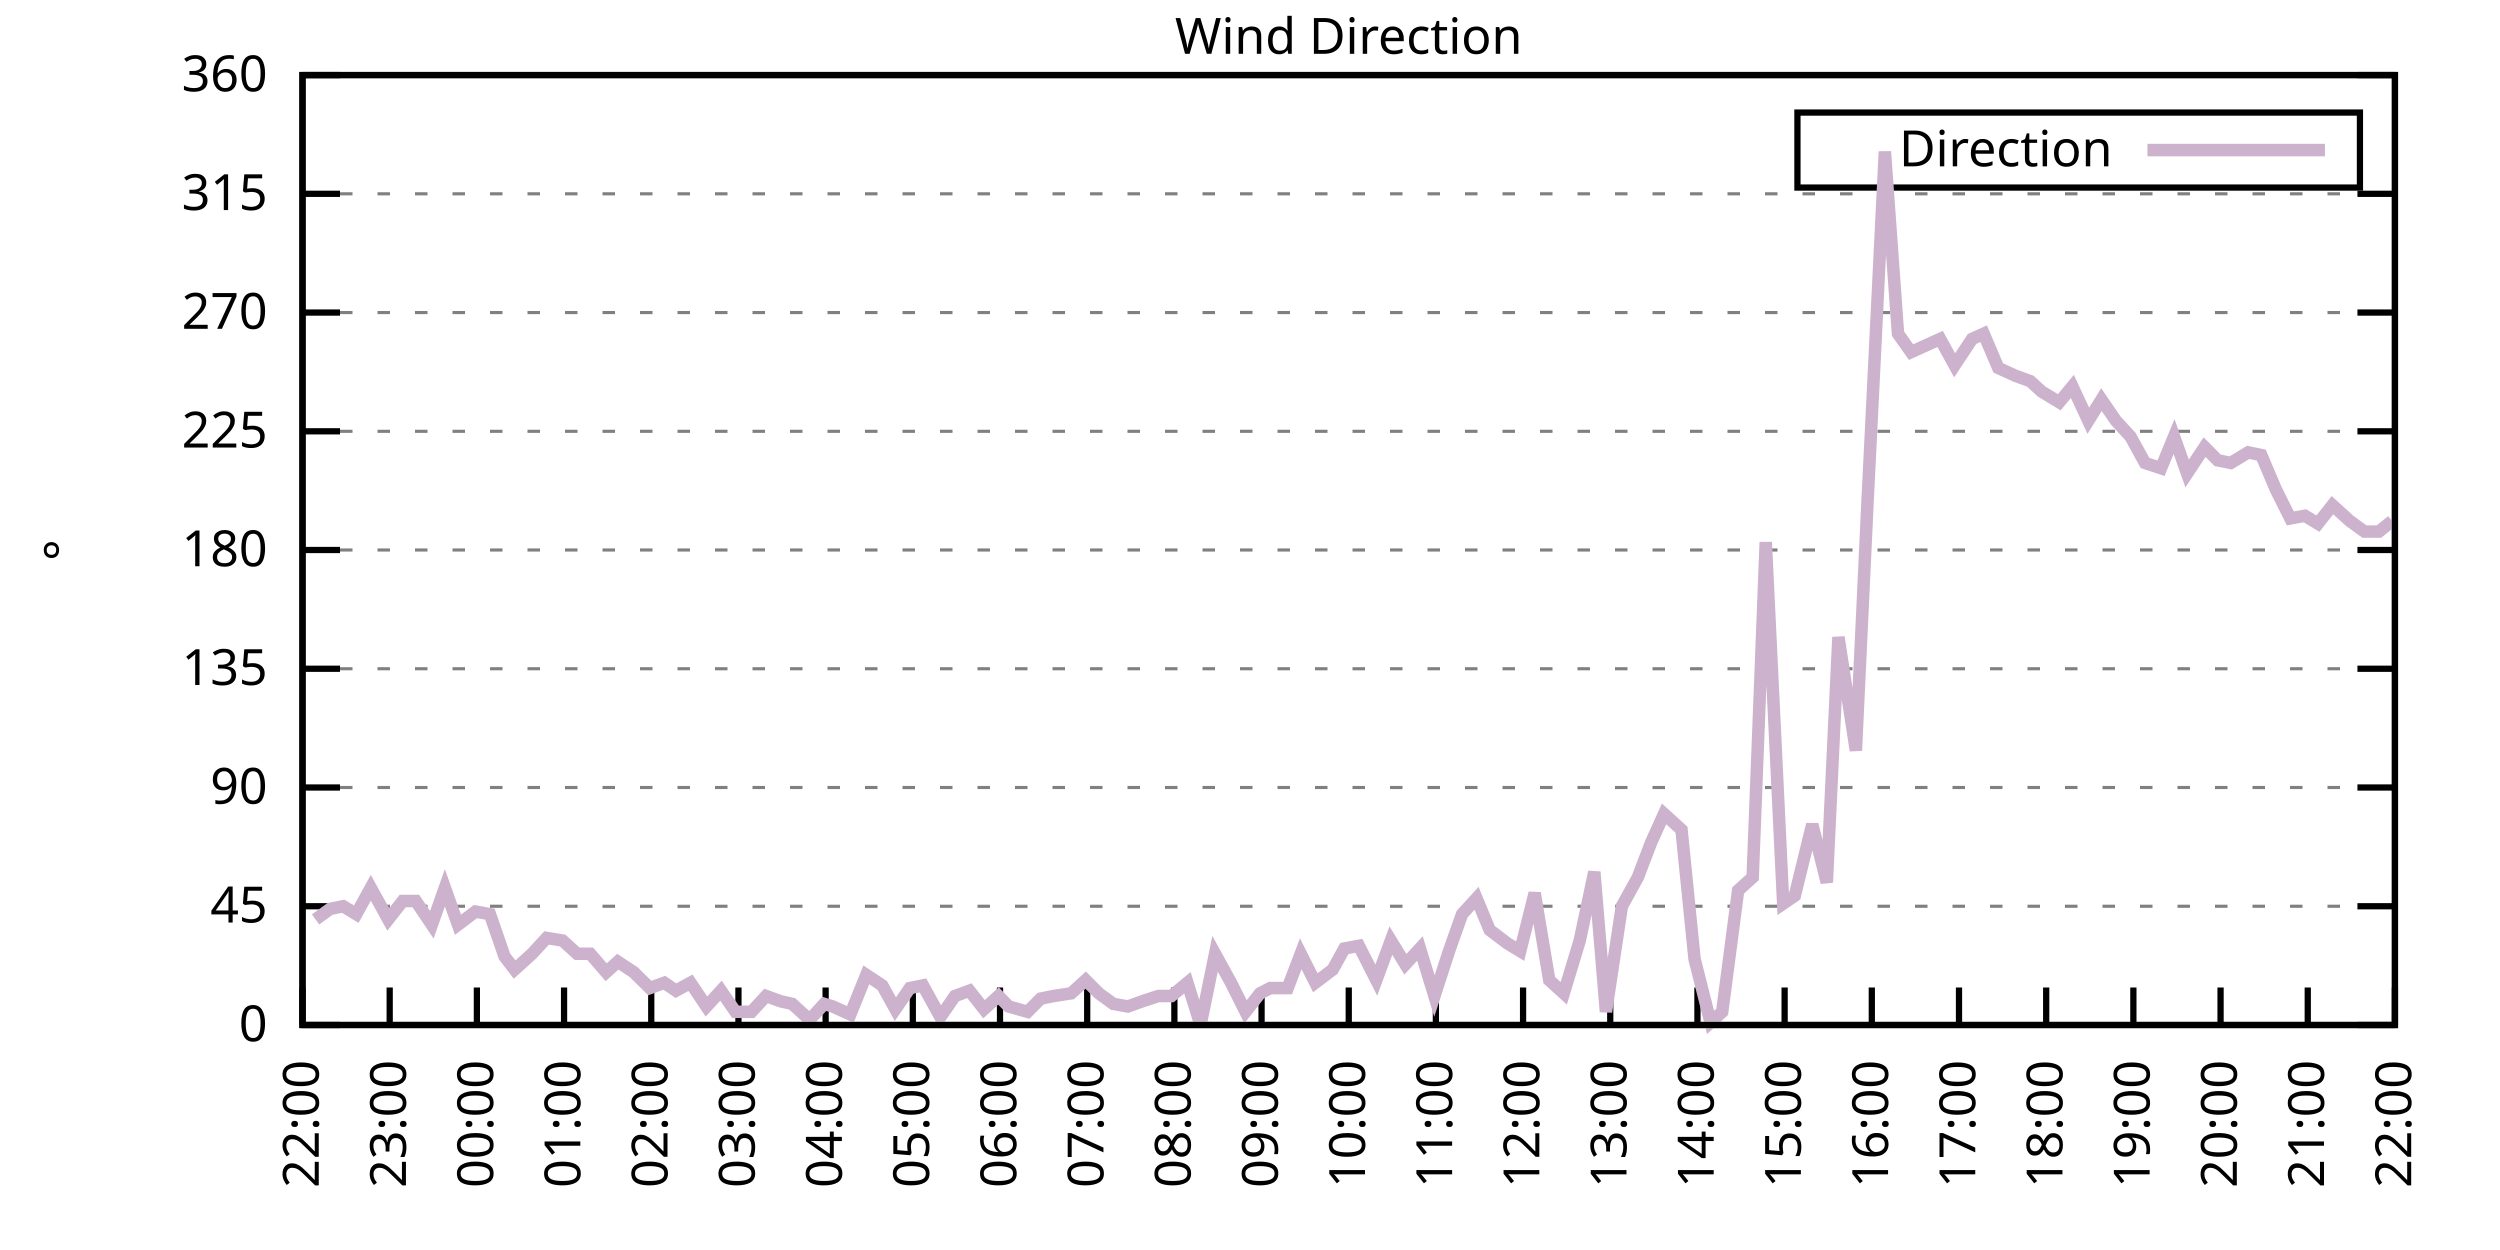
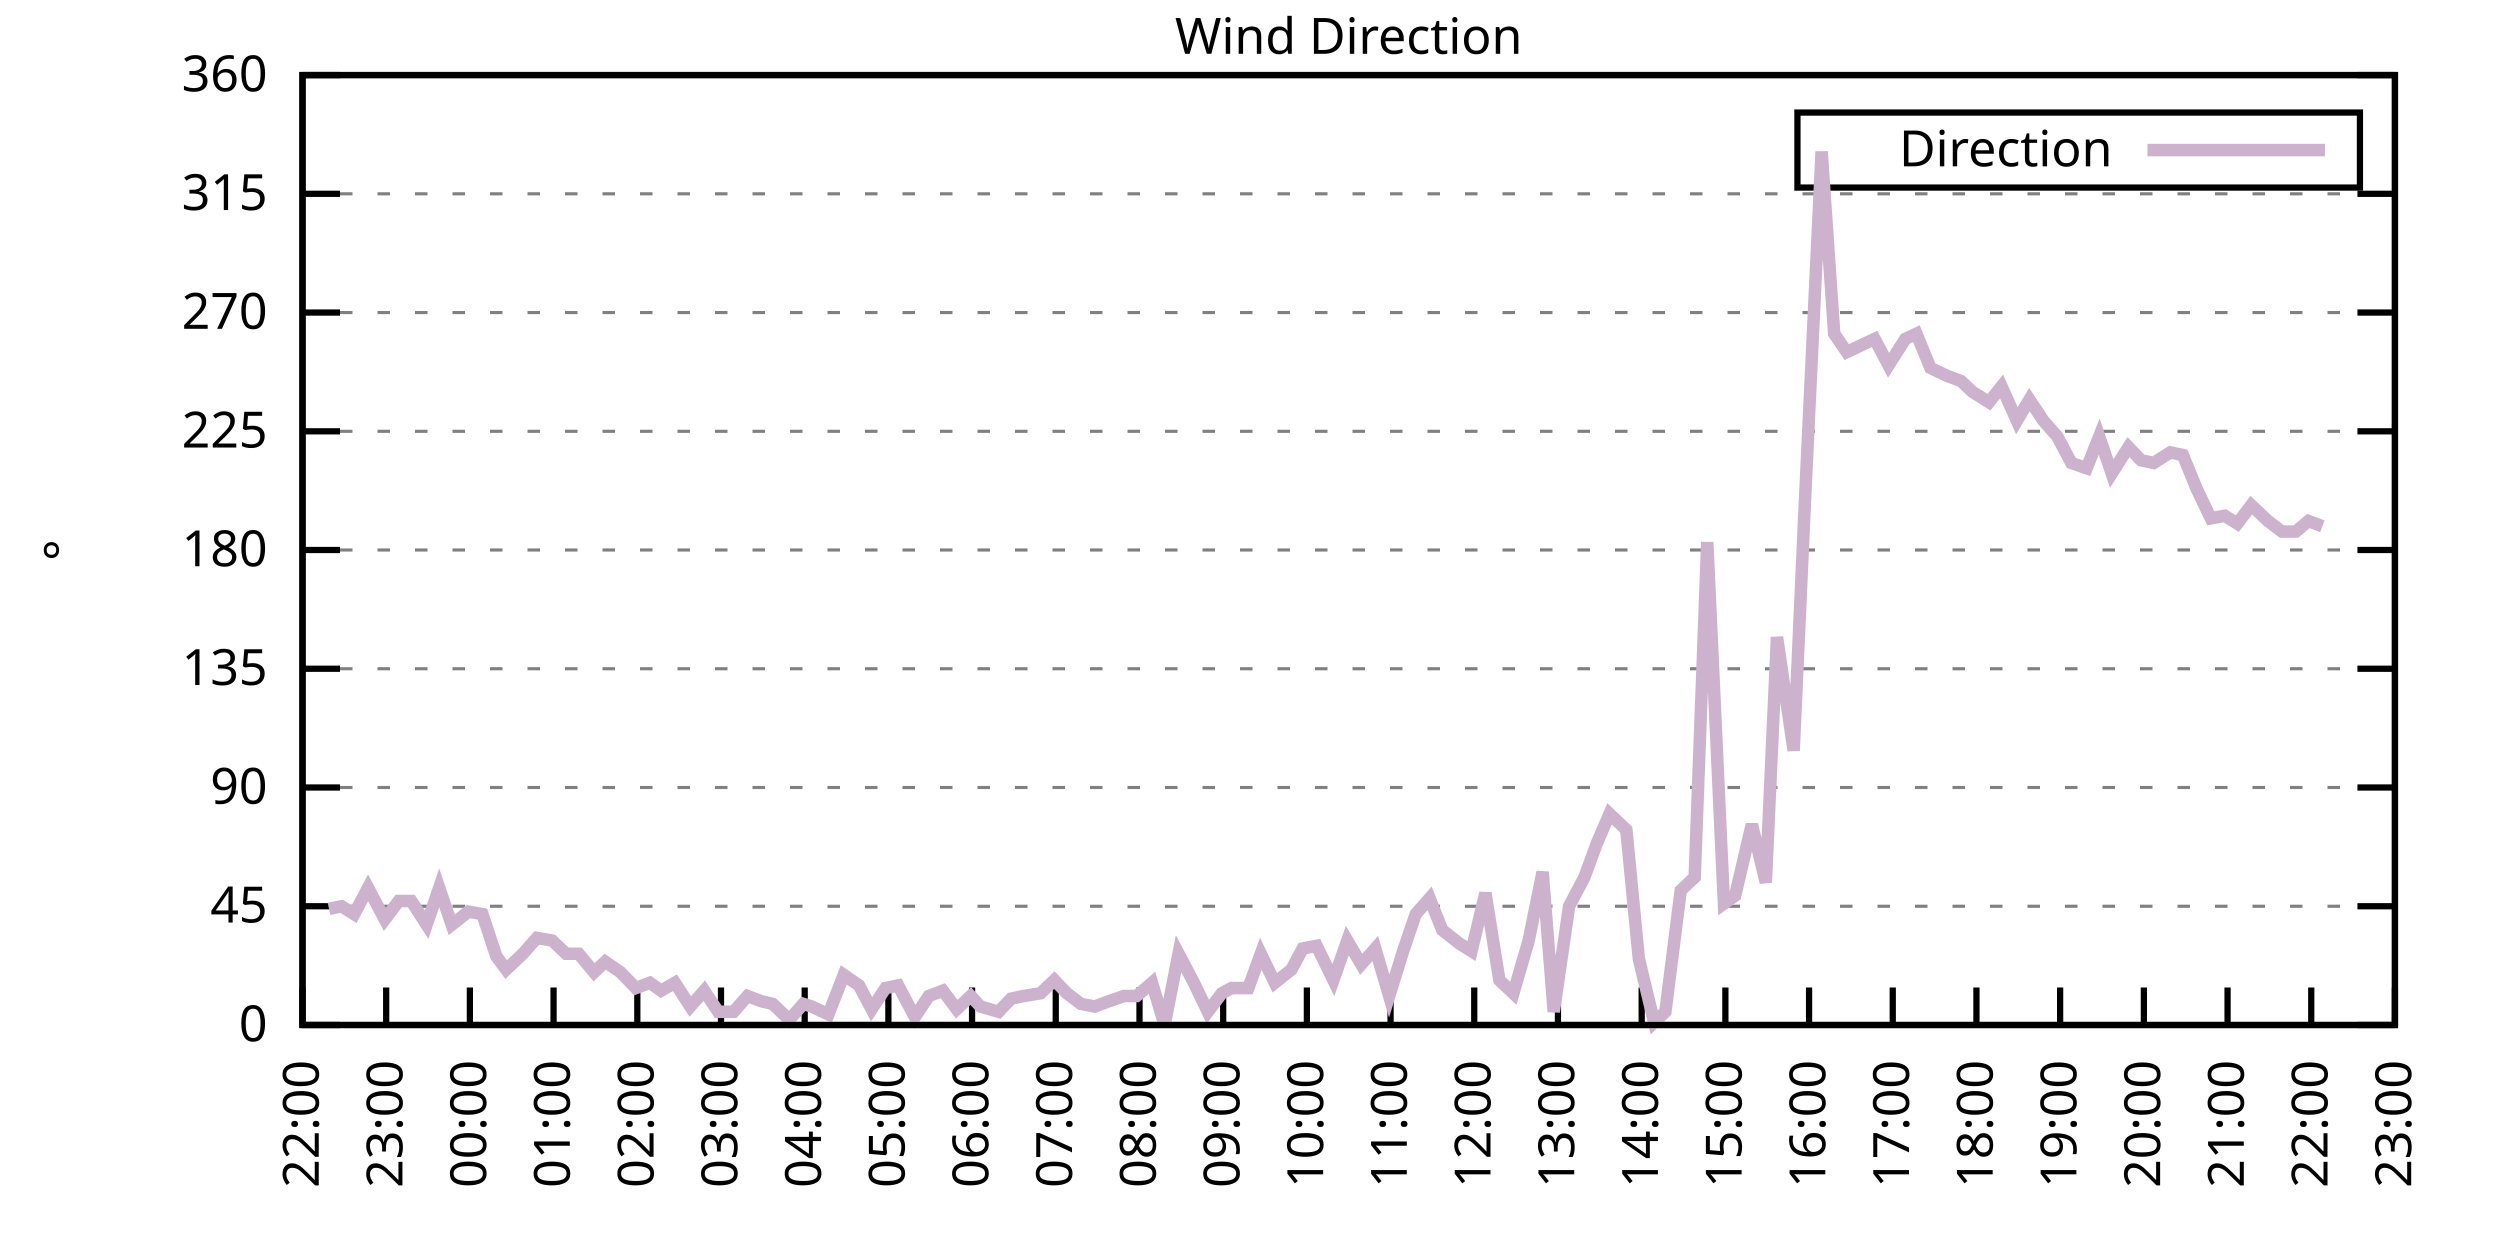
<svg xmlns="http://www.w3.org/2000/svg" xmlns:xlink="http://www.w3.org/1999/xlink" width="400" height="200" viewBox="0 0 400 200">
  <g id="gnuplot_canvas">
    <rect x="0" y="0" width="400" height="200" fill="none" />
    <defs>
      <circle id="gpDot" r="0.5" stroke-width="0.5" stroke="currentColor" />
      <path id="gpPt0" stroke-width="0.333" stroke="currentColor" d="M-1,0 h2 M0,-1 v2" />
      <path id="gpPt1" stroke-width="0.333" stroke="currentColor" d="M-1,-1 L1,1 M1,-1 L-1,1" />
      <path id="gpPt2" stroke-width="0.333" stroke="currentColor" d="M-1,0 L1,0 M0,-1 L0,1 M-1,-1 L1,1 M-1,1 L1,-1" />
      <rect id="gpPt3" stroke-width="0.333" stroke="currentColor" x="-1" y="-1" width="2" height="2" />
      <rect id="gpPt4" stroke-width="0.333" stroke="currentColor" fill="currentColor" x="-1" y="-1" width="2" height="2" />
      <circle id="gpPt5" stroke-width="0.333" stroke="currentColor" cx="0" cy="0" r="1" />
      <use xlink:href="#gpPt5" id="gpPt6" fill="currentColor" stroke="none" />
      <path id="gpPt7" stroke-width="0.333" stroke="currentColor" d="M0,-1.33 L-1.33,0.67 L1.33,0.67 z" />
      <use xlink:href="#gpPt7" id="gpPt8" fill="currentColor" stroke="none" />
      <use xlink:href="#gpPt7" id="gpPt9" stroke="currentColor" transform="rotate(180)" />
      <use xlink:href="#gpPt9" id="gpPt10" fill="currentColor" stroke="none" />
      <use xlink:href="#gpPt3" id="gpPt11" stroke="currentColor" transform="rotate(45)" />
      <use xlink:href="#gpPt11" id="gpPt12" fill="currentColor" stroke="none" />
      <path id="gpPt13" stroke-width="0.333" stroke="currentColor" d="M0,1.330 L1.265,0.411 L0.782,-1.067 L-0.782,-1.076 L-1.265,0.411 z" />
      <use xlink:href="#gpPt13" id="gpPt14" fill="currentColor" stroke="none" />
      <filter id="textbox" filterUnits="objectBoundingBox" x="0" y="0" height="1" width="1">
        <feFlood flood-color="white" flood-opacity="1" result="bgnd" />
        <feComposite in="SourceGraphic" in2="bgnd" operator="atop" />
      </filter>
      <filter id="greybox" filterUnits="objectBoundingBox" x="0" y="0" height="1" width="1">
        <feFlood flood-color="lightgrey" flood-opacity="1" result="grey" />
        <feComposite in="SourceGraphic" in2="grey" operator="atop" />
      </filter>
    </defs>
    <g fill="none" color="white" stroke="currentColor" stroke-width="1.00" stroke-linecap="butt" stroke-linejoin="miter">
</g>
    <g fill="none" color="black" stroke="currentColor" stroke-width="1.00" stroke-linecap="butt" stroke-linejoin="miter">
      <g stroke="none" shape-rendering="crispEdges">
        <polygon fill="rgb(255, 255, 255)" points="48.40,164.00 383.18,164.00 383.18,12.02 48.40,12.02 " />
      </g>
    </g>
    <g fill="none" color="black" stroke="currentColor" stroke-width="1.00" stroke-linecap="butt" stroke-linejoin="miter">
</g>
    <g fill="none" color="black" stroke="black" stroke-width="0.50" stroke-linecap="butt" stroke-linejoin="miter">
</g>
    <g fill="none" color="gray" stroke="currentColor" stroke-width="0.50" stroke-linecap="butt" stroke-linejoin="miter">
      <path stroke="gray" stroke-dasharray="2,4" class="gridline" d="M48.40,164.00 L383.19,164.00  " />
    </g>
    <g fill="none" color="gray" stroke="gray" stroke-width="1.00" stroke-linecap="butt" stroke-linejoin="miter">
</g>
    <g fill="none" color="black" stroke="currentColor" stroke-width="1.00" stroke-linecap="butt" stroke-linejoin="miter">
      <path stroke="black" d="M48.40,164.00 L54.40,164.00 M383.19,164.00 L377.19,164.00  " />
      <g transform="translate(42.80,166.60)" stroke="none" fill="black" font-family="Sans" font-size="8.00" text-anchor="end">
        <text>
          <tspan font-family="Sans"> 0</tspan>
        </text>
      </g>
    </g>
    <g fill="none" color="black" stroke="currentColor" stroke-width="1.00" stroke-linecap="butt" stroke-linejoin="miter">
</g>
    <g fill="none" color="black" stroke="black" stroke-width="0.50" stroke-linecap="butt" stroke-linejoin="miter">
</g>
    <g fill="none" color="gray" stroke="currentColor" stroke-width="0.50" stroke-linecap="butt" stroke-linejoin="miter">
      <path stroke="gray" stroke-dasharray="2,4" class="gridline" d="M48.40,145.00 L383.19,145.00  " />
    </g>
    <g fill="none" color="gray" stroke="gray" stroke-width="1.00" stroke-linecap="butt" stroke-linejoin="miter">
</g>
    <g fill="none" color="black" stroke="currentColor" stroke-width="1.00" stroke-linecap="butt" stroke-linejoin="miter">
      <path stroke="black" d="M48.40,145.00 L54.40,145.00 M383.19,145.00 L377.19,145.00  " />
      <g transform="translate(42.80,147.60)" stroke="none" fill="black" font-family="Sans" font-size="8.00" text-anchor="end">
        <text>
          <tspan font-family="Sans"> 45</tspan>
        </text>
      </g>
    </g>
    <g fill="none" color="black" stroke="currentColor" stroke-width="1.00" stroke-linecap="butt" stroke-linejoin="miter">
</g>
    <g fill="none" color="black" stroke="black" stroke-width="0.50" stroke-linecap="butt" stroke-linejoin="miter">
</g>
    <g fill="none" color="gray" stroke="currentColor" stroke-width="0.50" stroke-linecap="butt" stroke-linejoin="miter">
      <path stroke="gray" stroke-dasharray="2,4" class="gridline" d="M48.40,126.00 L383.19,126.00  " />
    </g>
    <g fill="none" color="gray" stroke="gray" stroke-width="1.00" stroke-linecap="butt" stroke-linejoin="miter">
</g>
    <g fill="none" color="black" stroke="currentColor" stroke-width="1.00" stroke-linecap="butt" stroke-linejoin="miter">
      <path stroke="black" d="M48.40,126.00 L54.40,126.00 M383.19,126.00 L377.19,126.00  " />
      <g transform="translate(42.80,128.60)" stroke="none" fill="black" font-family="Sans" font-size="8.00" text-anchor="end">
        <text>
          <tspan font-family="Sans"> 90</tspan>
        </text>
      </g>
    </g>
    <g fill="none" color="black" stroke="currentColor" stroke-width="1.00" stroke-linecap="butt" stroke-linejoin="miter">
</g>
    <g fill="none" color="black" stroke="black" stroke-width="0.50" stroke-linecap="butt" stroke-linejoin="miter">
</g>
    <g fill="none" color="gray" stroke="currentColor" stroke-width="0.50" stroke-linecap="butt" stroke-linejoin="miter">
      <path stroke="gray" stroke-dasharray="2,4" class="gridline" d="M48.40,107.00 L383.19,107.00  " />
    </g>
    <g fill="none" color="gray" stroke="gray" stroke-width="1.00" stroke-linecap="butt" stroke-linejoin="miter">
</g>
    <g fill="none" color="black" stroke="currentColor" stroke-width="1.00" stroke-linecap="butt" stroke-linejoin="miter">
      <path stroke="black" d="M48.40,107.00 L54.40,107.00 M383.19,107.00 L377.19,107.00  " />
      <g transform="translate(42.80,109.60)" stroke="none" fill="black" font-family="Sans" font-size="8.00" text-anchor="end">
        <text>
          <tspan font-family="Sans"> 135</tspan>
        </text>
      </g>
    </g>
    <g fill="none" color="black" stroke="currentColor" stroke-width="1.00" stroke-linecap="butt" stroke-linejoin="miter">
</g>
    <g fill="none" color="black" stroke="black" stroke-width="0.50" stroke-linecap="butt" stroke-linejoin="miter">
</g>
    <g fill="none" color="gray" stroke="currentColor" stroke-width="0.50" stroke-linecap="butt" stroke-linejoin="miter">
      <path stroke="gray" stroke-dasharray="2,4" class="gridline" d="M48.40,88.00 L383.19,88.00  " />
    </g>
    <g fill="none" color="gray" stroke="gray" stroke-width="1.00" stroke-linecap="butt" stroke-linejoin="miter">
</g>
    <g fill="none" color="black" stroke="currentColor" stroke-width="1.00" stroke-linecap="butt" stroke-linejoin="miter">
      <path stroke="black" d="M48.40,88.00 L54.40,88.00 M383.19,88.00 L377.19,88.00  " />
      <g transform="translate(42.80,90.60)" stroke="none" fill="black" font-family="Sans" font-size="8.00" text-anchor="end">
        <text>
          <tspan font-family="Sans"> 180</tspan>
        </text>
      </g>
    </g>
    <g fill="none" color="black" stroke="currentColor" stroke-width="1.00" stroke-linecap="butt" stroke-linejoin="miter">
</g>
    <g fill="none" color="black" stroke="black" stroke-width="0.50" stroke-linecap="butt" stroke-linejoin="miter">
</g>
    <g fill="none" color="gray" stroke="currentColor" stroke-width="0.50" stroke-linecap="butt" stroke-linejoin="miter">
      <path stroke="gray" stroke-dasharray="2,4" class="gridline" d="M48.40,69.01 L383.19,69.01  " />
    </g>
    <g fill="none" color="gray" stroke="gray" stroke-width="1.00" stroke-linecap="butt" stroke-linejoin="miter">
</g>
    <g fill="none" color="black" stroke="currentColor" stroke-width="1.00" stroke-linecap="butt" stroke-linejoin="miter">
      <path stroke="black" d="M48.40,69.01 L54.40,69.01 M383.19,69.01 L377.19,69.01  " />
      <g transform="translate(42.80,71.61)" stroke="none" fill="black" font-family="Sans" font-size="8.00" text-anchor="end">
        <text>
          <tspan font-family="Sans"> 225</tspan>
        </text>
      </g>
    </g>
    <g fill="none" color="black" stroke="currentColor" stroke-width="1.00" stroke-linecap="butt" stroke-linejoin="miter">
</g>
    <g fill="none" color="black" stroke="black" stroke-width="0.50" stroke-linecap="butt" stroke-linejoin="miter">
</g>
    <g fill="none" color="gray" stroke="currentColor" stroke-width="0.50" stroke-linecap="butt" stroke-linejoin="miter">
      <path stroke="gray" stroke-dasharray="2,4" class="gridline" d="M48.40,50.01 L383.19,50.01  " />
    </g>
    <g fill="none" color="gray" stroke="gray" stroke-width="1.00" stroke-linecap="butt" stroke-linejoin="miter">
</g>
    <g fill="none" color="black" stroke="currentColor" stroke-width="1.00" stroke-linecap="butt" stroke-linejoin="miter">
      <path stroke="black" d="M48.40,50.01 L54.40,50.01 M383.19,50.01 L377.19,50.01  " />
      <g transform="translate(42.80,52.61)" stroke="none" fill="black" font-family="Sans" font-size="8.00" text-anchor="end">
        <text>
          <tspan font-family="Sans"> 270</tspan>
        </text>
      </g>
    </g>
    <g fill="none" color="black" stroke="currentColor" stroke-width="1.00" stroke-linecap="butt" stroke-linejoin="miter">
</g>
    <g fill="none" color="black" stroke="black" stroke-width="0.50" stroke-linecap="butt" stroke-linejoin="miter">
</g>
    <g fill="none" color="gray" stroke="currentColor" stroke-width="0.50" stroke-linecap="butt" stroke-linejoin="miter">
      <path stroke="gray" stroke-dasharray="2,4" class="gridline" d="M48.40,31.01 L383.19,31.01  " />
    </g>
    <g fill="none" color="gray" stroke="gray" stroke-width="1.00" stroke-linecap="butt" stroke-linejoin="miter">
</g>
    <g fill="none" color="black" stroke="currentColor" stroke-width="1.00" stroke-linecap="butt" stroke-linejoin="miter">
      <path stroke="black" d="M48.40,31.01 L54.40,31.01 M383.19,31.01 L377.19,31.01  " />
      <g transform="translate(42.80,33.61)" stroke="none" fill="black" font-family="Sans" font-size="8.00" text-anchor="end">
        <text>
          <tspan font-family="Sans"> 315</tspan>
        </text>
      </g>
    </g>
    <g fill="none" color="black" stroke="currentColor" stroke-width="1.00" stroke-linecap="butt" stroke-linejoin="miter">
</g>
    <g fill="none" color="black" stroke="black" stroke-width="0.50" stroke-linecap="butt" stroke-linejoin="miter">
</g>
    <g fill="none" color="gray" stroke="currentColor" stroke-width="0.50" stroke-linecap="butt" stroke-linejoin="miter">
      <path stroke="gray" stroke-dasharray="2,4" class="gridline" d="M48.40,12.01 L383.19,12.01  " />
    </g>
    <g fill="none" color="gray" stroke="gray" stroke-width="1.00" stroke-linecap="butt" stroke-linejoin="miter">
</g>
    <g fill="none" color="black" stroke="currentColor" stroke-width="1.00" stroke-linecap="butt" stroke-linejoin="miter">
      <path stroke="black" d="M48.40,12.01 L54.40,12.01 M383.19,12.01 L377.19,12.01  " />
      <g transform="translate(42.80,14.61)" stroke="none" fill="black" font-family="Sans" font-size="8.00" text-anchor="end">
        <text>
          <tspan font-family="Sans"> 360</tspan>
        </text>
      </g>
    </g>
    <g fill="none" color="black" stroke="currentColor" stroke-width="1.00" stroke-linecap="butt" stroke-linejoin="miter">
      <path stroke="black" d="M48.40,164.00 L48.40,158.00  " />
      <g transform="translate(51.00,169.60) rotate(270.00)" stroke="none" fill="black" font-family="Sans" font-size="8.00" text-anchor="end">
        <text>
          <tspan font-family="Sans">22:00</tspan>
        </text>
      </g>
    </g>
    <g fill="none" color="black" stroke="currentColor" stroke-width="1.00" stroke-linecap="butt" stroke-linejoin="miter">
-       <path stroke="black" d="M62.35,164.00 L62.35,158.00  " />
-       <g transform="translate(64.95,169.60) rotate(270.00)" stroke="none" fill="black" font-family="Sans" font-size="8.00" text-anchor="end">
+       <path stroke="black" d="M61.79,164.00 L61.79,158.00  " />
+       <g transform="translate(64.39,169.60) rotate(270.00)" stroke="none" fill="black" font-family="Sans" font-size="8.00" text-anchor="end">
        <text>
          <tspan font-family="Sans">23:00</tspan>
        </text>
      </g>
    </g>
    <g fill="none" color="black" stroke="currentColor" stroke-width="1.00" stroke-linecap="butt" stroke-linejoin="miter">
-       <path stroke="black" d="M76.30,164.00 L76.30,158.00  " />
-       <g transform="translate(78.90,169.60) rotate(270.00)" stroke="none" fill="black" font-family="Sans" font-size="8.00" text-anchor="end">
+       <path stroke="black" d="M75.18,164.00 L75.18,158.00  " />
+       <g transform="translate(77.78,169.60) rotate(270.00)" stroke="none" fill="black" font-family="Sans" font-size="8.00" text-anchor="end">
        <text>
          <tspan font-family="Sans">00:00</tspan>
        </text>
      </g>
    </g>
    <g fill="none" color="black" stroke="currentColor" stroke-width="1.00" stroke-linecap="butt" stroke-linejoin="miter">
-       <path stroke="black" d="M90.25,164.00 L90.25,158.00  " />
-       <g transform="translate(92.85,169.60) rotate(270.00)" stroke="none" fill="black" font-family="Sans" font-size="8.00" text-anchor="end">
+       <path stroke="black" d="M88.57,164.00 L88.57,158.00  " />
+       <g transform="translate(91.17,169.60) rotate(270.00)" stroke="none" fill="black" font-family="Sans" font-size="8.00" text-anchor="end">
        <text>
          <tspan font-family="Sans">01:00</tspan>
        </text>
      </g>
    </g>
    <g fill="none" color="black" stroke="currentColor" stroke-width="1.00" stroke-linecap="butt" stroke-linejoin="miter">
-       <path stroke="black" d="M104.20,164.00 L104.20,158.00  " />
-       <g transform="translate(106.80,169.60) rotate(270.00)" stroke="none" fill="black" font-family="Sans" font-size="8.00" text-anchor="end">
+       <path stroke="black" d="M101.97,164.00 L101.97,158.00  " />
+       <g transform="translate(104.57,169.60) rotate(270.00)" stroke="none" fill="black" font-family="Sans" font-size="8.00" text-anchor="end">
        <text>
          <tspan font-family="Sans">02:00</tspan>
        </text>
      </g>
    </g>
    <g fill="none" color="black" stroke="currentColor" stroke-width="1.00" stroke-linecap="butt" stroke-linejoin="miter">
-       <path stroke="black" d="M118.15,164.00 L118.15,158.00  " />
-       <g transform="translate(120.75,169.60) rotate(270.00)" stroke="none" fill="black" font-family="Sans" font-size="8.00" text-anchor="end">
+       <path stroke="black" d="M115.36,164.00 L115.36,158.00  " />
+       <g transform="translate(117.96,169.60) rotate(270.00)" stroke="none" fill="black" font-family="Sans" font-size="8.00" text-anchor="end">
        <text>
          <tspan font-family="Sans">03:00</tspan>
        </text>
      </g>
    </g>
    <g fill="none" color="black" stroke="currentColor" stroke-width="1.00" stroke-linecap="butt" stroke-linejoin="miter">
-       <path stroke="black" d="M132.10,164.00 L132.10,158.00  " />
-       <g transform="translate(134.70,169.60) rotate(270.00)" stroke="none" fill="black" font-family="Sans" font-size="8.00" text-anchor="end">
+       <path stroke="black" d="M128.75,164.00 L128.75,158.00  " />
+       <g transform="translate(131.35,169.60) rotate(270.00)" stroke="none" fill="black" font-family="Sans" font-size="8.00" text-anchor="end">
        <text>
          <tspan font-family="Sans">04:00</tspan>
        </text>
      </g>
    </g>
    <g fill="none" color="black" stroke="currentColor" stroke-width="1.00" stroke-linecap="butt" stroke-linejoin="miter">
-       <path stroke="black" d="M146.05,164.00 L146.05,158.00  " />
-       <g transform="translate(148.65,169.60) rotate(270.00)" stroke="none" fill="black" font-family="Sans" font-size="8.00" text-anchor="end">
+       <path stroke="black" d="M142.14,164.00 L142.14,158.00  " />
+       <g transform="translate(144.74,169.60) rotate(270.00)" stroke="none" fill="black" font-family="Sans" font-size="8.00" text-anchor="end">
        <text>
          <tspan font-family="Sans">05:00</tspan>
        </text>
      </g>
    </g>
    <g fill="none" color="black" stroke="currentColor" stroke-width="1.00" stroke-linecap="butt" stroke-linejoin="miter">
-       <path stroke="black" d="M160.00,164.00 L160.00,158.00  " />
-       <g transform="translate(162.60,169.60) rotate(270.00)" stroke="none" fill="black" font-family="Sans" font-size="8.00" text-anchor="end">
+       <path stroke="black" d="M155.53,164.00 L155.53,158.00  " />
+       <g transform="translate(158.13,169.60) rotate(270.00)" stroke="none" fill="black" font-family="Sans" font-size="8.00" text-anchor="end">
        <text>
          <tspan font-family="Sans">06:00</tspan>
        </text>
      </g>
    </g>
    <g fill="none" color="black" stroke="currentColor" stroke-width="1.00" stroke-linecap="butt" stroke-linejoin="miter">
-       <path stroke="black" d="M173.95,164.00 L173.95,158.00  " />
-       <g transform="translate(176.55,169.60) rotate(270.00)" stroke="none" fill="black" font-family="Sans" font-size="8.00" text-anchor="end">
+       <path stroke="black" d="M168.92,164.00 L168.92,158.00  " />
+       <g transform="translate(171.52,169.60) rotate(270.00)" stroke="none" fill="black" font-family="Sans" font-size="8.00" text-anchor="end">
        <text>
          <tspan font-family="Sans">07:00</tspan>
        </text>
      </g>
    </g>
    <g fill="none" color="black" stroke="currentColor" stroke-width="1.00" stroke-linecap="butt" stroke-linejoin="miter">
-       <path stroke="black" d="M187.90,164.00 L187.90,158.00  " />
-       <g transform="translate(190.50,169.60) rotate(270.00)" stroke="none" fill="black" font-family="Sans" font-size="8.00" text-anchor="end">
+       <path stroke="black" d="M182.32,164.00 L182.32,158.00  " />
+       <g transform="translate(184.92,169.60) rotate(270.00)" stroke="none" fill="black" font-family="Sans" font-size="8.00" text-anchor="end">
        <text>
          <tspan font-family="Sans">08:00</tspan>
        </text>
      </g>
    </g>
    <g fill="none" color="black" stroke="currentColor" stroke-width="1.00" stroke-linecap="butt" stroke-linejoin="miter">
-       <path stroke="black" d="M201.85,164.00 L201.85,158.00  " />
-       <g transform="translate(204.45,169.60) rotate(270.00)" stroke="none" fill="black" font-family="Sans" font-size="8.00" text-anchor="end">
+       <path stroke="black" d="M195.71,164.00 L195.71,158.00  " />
+       <g transform="translate(198.31,169.60) rotate(270.00)" stroke="none" fill="black" font-family="Sans" font-size="8.00" text-anchor="end">
        <text>
          <tspan font-family="Sans">09:00</tspan>
        </text>
      </g>
    </g>
    <g fill="none" color="black" stroke="currentColor" stroke-width="1.00" stroke-linecap="butt" stroke-linejoin="miter">
-       <path stroke="black" d="M215.80,164.00 L215.80,158.00  " />
-       <g transform="translate(218.40,169.60) rotate(270.00)" stroke="none" fill="black" font-family="Sans" font-size="8.00" text-anchor="end">
+       <path stroke="black" d="M209.10,164.00 L209.10,158.00  " />
+       <g transform="translate(211.70,169.60) rotate(270.00)" stroke="none" fill="black" font-family="Sans" font-size="8.00" text-anchor="end">
        <text>
          <tspan font-family="Sans">10:00</tspan>
        </text>
      </g>
    </g>
    <g fill="none" color="black" stroke="currentColor" stroke-width="1.00" stroke-linecap="butt" stroke-linejoin="miter">
-       <path stroke="black" d="M229.74,164.00 L229.74,158.00  " />
-       <g transform="translate(232.34,169.60) rotate(270.00)" stroke="none" fill="black" font-family="Sans" font-size="8.00" text-anchor="end">
+       <path stroke="black" d="M222.49,164.00 L222.49,158.00  " />
+       <g transform="translate(225.09,169.60) rotate(270.00)" stroke="none" fill="black" font-family="Sans" font-size="8.00" text-anchor="end">
        <text>
          <tspan font-family="Sans">11:00</tspan>
        </text>
      </g>
    </g>
    <g fill="none" color="black" stroke="currentColor" stroke-width="1.00" stroke-linecap="butt" stroke-linejoin="miter">
-       <path stroke="black" d="M243.69,164.00 L243.69,158.00  " />
-       <g transform="translate(246.29,169.60) rotate(270.00)" stroke="none" fill="black" font-family="Sans" font-size="8.00" text-anchor="end">
+       <path stroke="black" d="M235.88,164.00 L235.88,158.00  " />
+       <g transform="translate(238.48,169.60) rotate(270.00)" stroke="none" fill="black" font-family="Sans" font-size="8.00" text-anchor="end">
        <text>
          <tspan font-family="Sans">12:00</tspan>
        </text>
      </g>
    </g>
    <g fill="none" color="black" stroke="currentColor" stroke-width="1.00" stroke-linecap="butt" stroke-linejoin="miter">
-       <path stroke="black" d="M257.64,164.00 L257.64,158.00  " />
-       <g transform="translate(260.24,169.60) rotate(270.00)" stroke="none" fill="black" font-family="Sans" font-size="8.00" text-anchor="end">
+       <path stroke="black" d="M249.27,164.00 L249.27,158.00  " />
+       <g transform="translate(251.87,169.60) rotate(270.00)" stroke="none" fill="black" font-family="Sans" font-size="8.00" text-anchor="end">
        <text>
          <tspan font-family="Sans">13:00</tspan>
        </text>
      </g>
    </g>
    <g fill="none" color="black" stroke="currentColor" stroke-width="1.00" stroke-linecap="butt" stroke-linejoin="miter">
-       <path stroke="black" d="M271.59,164.00 L271.59,158.00  " />
-       <g transform="translate(274.19,169.60) rotate(270.00)" stroke="none" fill="black" font-family="Sans" font-size="8.00" text-anchor="end">
+       <path stroke="black" d="M262.67,164.00 L262.67,158.00  " />
+       <g transform="translate(265.27,169.60) rotate(270.00)" stroke="none" fill="black" font-family="Sans" font-size="8.00" text-anchor="end">
        <text>
          <tspan font-family="Sans">14:00</tspan>
        </text>
      </g>
    </g>
    <g fill="none" color="black" stroke="currentColor" stroke-width="1.00" stroke-linecap="butt" stroke-linejoin="miter">
-       <path stroke="black" d="M285.54,164.00 L285.54,158.00  " />
-       <g transform="translate(288.14,169.60) rotate(270.00)" stroke="none" fill="black" font-family="Sans" font-size="8.00" text-anchor="end">
+       <path stroke="black" d="M276.06,164.00 L276.06,158.00  " />
+       <g transform="translate(278.66,169.60) rotate(270.00)" stroke="none" fill="black" font-family="Sans" font-size="8.00" text-anchor="end">
        <text>
          <tspan font-family="Sans">15:00</tspan>
        </text>
      </g>
    </g>
    <g fill="none" color="black" stroke="currentColor" stroke-width="1.00" stroke-linecap="butt" stroke-linejoin="miter">
-       <path stroke="black" d="M299.49,164.00 L299.49,158.00  " />
-       <g transform="translate(302.09,169.60) rotate(270.00)" stroke="none" fill="black" font-family="Sans" font-size="8.00" text-anchor="end">
+       <path stroke="black" d="M289.45,164.00 L289.45,158.00  " />
+       <g transform="translate(292.05,169.60) rotate(270.00)" stroke="none" fill="black" font-family="Sans" font-size="8.00" text-anchor="end">
        <text>
          <tspan font-family="Sans">16:00</tspan>
        </text>
      </g>
    </g>
    <g fill="none" color="black" stroke="currentColor" stroke-width="1.00" stroke-linecap="butt" stroke-linejoin="miter">
-       <path stroke="black" d="M313.44,164.00 L313.44,158.00  " />
-       <g transform="translate(316.04,169.60) rotate(270.00)" stroke="none" fill="black" font-family="Sans" font-size="8.00" text-anchor="end">
+       <path stroke="black" d="M302.84,164.00 L302.84,158.00  " />
+       <g transform="translate(305.44,169.60) rotate(270.00)" stroke="none" fill="black" font-family="Sans" font-size="8.00" text-anchor="end">
        <text>
          <tspan font-family="Sans">17:00</tspan>
        </text>
      </g>
    </g>
    <g fill="none" color="black" stroke="currentColor" stroke-width="1.00" stroke-linecap="butt" stroke-linejoin="miter">
-       <path stroke="black" d="M327.39,164.00 L327.39,158.00  " />
-       <g transform="translate(329.99,169.60) rotate(270.00)" stroke="none" fill="black" font-family="Sans" font-size="8.00" text-anchor="end">
+       <path stroke="black" d="M316.23,164.00 L316.23,158.00  " />
+       <g transform="translate(318.83,169.60) rotate(270.00)" stroke="none" fill="black" font-family="Sans" font-size="8.00" text-anchor="end">
        <text>
          <tspan font-family="Sans">18:00</tspan>
        </text>
      </g>
    </g>
    <g fill="none" color="black" stroke="currentColor" stroke-width="1.00" stroke-linecap="butt" stroke-linejoin="miter">
-       <path stroke="black" d="M341.34,164.00 L341.34,158.00  " />
-       <g transform="translate(343.94,169.60) rotate(270.00)" stroke="none" fill="black" font-family="Sans" font-size="8.00" text-anchor="end">
+       <path stroke="black" d="M329.62,164.00 L329.62,158.00  " />
+       <g transform="translate(332.22,169.60) rotate(270.00)" stroke="none" fill="black" font-family="Sans" font-size="8.00" text-anchor="end">
        <text>
          <tspan font-family="Sans">19:00</tspan>
        </text>
      </g>
    </g>
    <g fill="none" color="black" stroke="currentColor" stroke-width="1.00" stroke-linecap="butt" stroke-linejoin="miter">
-       <path stroke="black" d="M355.29,164.00 L355.29,158.00  " />
-       <g transform="translate(357.89,169.60) rotate(270.00)" stroke="none" fill="black" font-family="Sans" font-size="8.00" text-anchor="end">
+       <path stroke="black" d="M343.02,164.00 L343.02,158.00  " />
+       <g transform="translate(345.62,169.60) rotate(270.00)" stroke="none" fill="black" font-family="Sans" font-size="8.00" text-anchor="end">
        <text>
          <tspan font-family="Sans">20:00</tspan>
        </text>
      </g>
    </g>
    <g fill="none" color="black" stroke="currentColor" stroke-width="1.00" stroke-linecap="butt" stroke-linejoin="miter">
-       <path stroke="black" d="M369.24,164.00 L369.24,158.00  " />
-       <g transform="translate(371.84,169.60) rotate(270.00)" stroke="none" fill="black" font-family="Sans" font-size="8.00" text-anchor="end">
+       <path stroke="black" d="M356.41,164.00 L356.41,158.00  " />
+       <g transform="translate(359.01,169.60) rotate(270.00)" stroke="none" fill="black" font-family="Sans" font-size="8.00" text-anchor="end">
        <text>
          <tspan font-family="Sans">21:00</tspan>
+         </text>
+       </g>
+     </g>
+     <g fill="none" color="black" stroke="currentColor" stroke-width="1.00" stroke-linecap="butt" stroke-linejoin="miter">
+       <path stroke="black" d="M369.80,164.00 L369.80,158.00  " />
+       <g transform="translate(372.40,169.60) rotate(270.00)" stroke="none" fill="black" font-family="Sans" font-size="8.00" text-anchor="end">
+         <text>
+           <tspan font-family="Sans">22:00</tspan>
        </text>
      </g>
    </g>
    <g fill="none" color="black" stroke="currentColor" stroke-width="1.00" stroke-linecap="butt" stroke-linejoin="miter">
      <path stroke="black" d="M383.19,164.00 L383.19,158.00  " />
      <g transform="translate(385.79,169.60) rotate(270.00)" stroke="none" fill="black" font-family="Sans" font-size="8.00" text-anchor="end">
        <text>
-           <tspan font-family="Sans">22:00</tspan>
+           <tspan font-family="Sans">23:00</tspan>
        </text>
      </g>
    </g>
    <g fill="none" color="black" stroke="currentColor" stroke-width="1.00" stroke-linecap="butt" stroke-linejoin="miter">
</g>
    <g fill="none" color="black" stroke="currentColor" stroke-width="1.00" stroke-linecap="butt" stroke-linejoin="miter">
      <path stroke="black" d="M48.40,12.01 L48.40,164.00 L383.19,164.00 L383.19,12.01 L48.40,12.01 Z  " />
    </g>
    <g fill="none" color="black" stroke="currentColor" stroke-width="1.00" stroke-linecap="butt" stroke-linejoin="miter">
</g>
    <g fill="none" color="black" stroke="currentColor" stroke-width="1.00" stroke-linecap="butt" stroke-linejoin="miter">
      <path stroke="black" d="M287.59,30.01 L287.59,18.01 L377.59,18.01 L377.59,30.01 L287.59,30.01 Z  " />
    </g>
    <g id="Wind_direction_plot_1">
      <g fill="none" color="white" stroke="black" stroke-width="2.00" stroke-linecap="butt" stroke-linejoin="miter">
</g>
      <g fill="none" color="black" stroke="currentColor" stroke-width="2.00" stroke-linecap="butt" stroke-linejoin="miter">
        <g transform="translate(337.99,26.61)" stroke="none" fill="black" font-family="Sans" font-size="8.00" text-anchor="end">
          <text>
            <tspan font-family="Sans">Direction</tspan>
          </text>
        </g>
      </g>
      <g fill="none" color="black" stroke="currentColor" stroke-width="2.00" stroke-linecap="butt" stroke-linejoin="miter">
-         <path stroke="rgb(204, 178, 204)" d="M343.59,24.01 L371.99,24.01 M50.49,147.11 L52.82,145.42 L54.91,145.00 L57.00,146.27 L59.33,142.05 L62.12,147.11   L64.44,144.16 L66.53,144.16 L69.09,147.96 L71.18,142.05 L73.28,147.96 L76.07,145.85 L78.39,146.27 L80.72,153.02   L82.34,155.13 L85.13,152.60 L87.46,150.07 L90.02,150.49 L92.34,152.60 L94.43,152.60 L96.99,155.56 L98.85,153.87   L101.41,155.56 L103.97,158.09 L106.29,157.24 L108.15,158.51 L110.48,157.24 L113.03,161.04 L115.36,158.51 L117.68,161.89   L120.24,161.89 L122.57,159.36 L124.89,160.20 L126.75,160.62 L129.54,163.16 L131.87,160.62 L133.26,161.04 L136.05,162.31   L138.61,155.98 L141.16,157.67 L143.26,161.47 L145.58,158.09 L147.67,157.67 L150.46,162.73 L152.79,159.36 L155.11,158.51   L157.44,161.47 L159.76,159.36 L161.39,161.04 L164.41,161.89 L166.51,159.78 L168.60,159.36 L171.39,158.93 L173.71,156.82   L175.81,158.93 L178.13,160.62 L180.46,161.04 L182.78,160.20 L185.34,159.36 L187.43,159.36 L189.99,157.24 L192.08,164.00   L194.41,152.60 L196.96,157.24 L199.29,161.89 L201.61,158.93 L203.24,158.09 L206.03,158.09 L208.12,152.60 L210.45,157.24   L213.24,155.13 L215.10,151.76 L217.42,151.33 L220.21,156.82 L222.54,150.49 L224.86,154.29 L227.19,151.76 L229.51,159.36   L231.84,152.18 L233.93,146.27 L236.25,143.73 L238.35,148.80 L241.14,150.91 L243.23,152.18 L245.55,142.89 L247.88,156.82   L250.20,158.93 L252.76,150.49 L255.09,139.51 L256.95,161.89 L259.50,145.00 L262.06,140.36 L264.15,134.87 L266.25,130.22   L269.04,132.76 L271.13,153.45 L273.69,163.58 L275.55,161.89 L278.10,142.47 L280.43,140.36 L282.52,86.74 L285.31,144.58   L287.17,143.31 L289.96,131.91 L292.29,141.20 L294.15,101.94 L296.94,120.09 L298.80,80.41 L301.58,24.25 L303.68,53.39   L305.77,56.34 L308.56,55.07 L310.42,54.23 L312.74,58.45 L315.53,54.23 L317.39,53.39 L319.72,58.87 L322.51,60.14   L324.83,60.98 L326.69,62.67 L329.48,64.36 L331.58,61.83 L334.13,67.32 L336.23,63.94 L338.55,67.32 L340.88,69.85   L343.20,74.07 L345.76,74.92 L347.85,69.85 L349.94,75.76 L352.73,71.54 L354.83,73.65 L356.92,74.07 L359.71,72.38   L361.80,72.81 L364.13,78.29 L366.45,82.94 L368.78,82.52 L370.87,83.78 L373.19,80.83 L375.98,83.36 L378.31,85.05   L380.63,85.05 L382.73,83.36  " />
+         <path stroke="rgb(204, 178, 204)" d="M343.59,24.01 L371.99,24.01 M52.64,145.42 L54.65,145.00 L56.66,146.27 L58.89,142.05 L61.57,147.11 L63.80,144.16   L65.81,144.16 L68.26,147.96 L70.27,142.05 L72.28,147.96 L74.96,145.85 L77.19,146.27 L79.42,153.02 L80.99,155.13   L83.66,152.60 L85.90,150.07 L88.35,150.49 L90.58,152.60 L92.59,152.60 L95.05,155.56 L96.83,153.87 L99.29,155.56   L101.74,158.09 L103.98,157.24 L105.76,158.51 L107.99,157.24 L110.45,161.04 L112.68,158.51 L114.91,161.89 L117.37,161.89   L119.60,159.36 L121.83,160.20 L123.62,160.62 L126.29,163.16 L128.53,160.62 L129.87,161.04 L132.54,162.31 L135.00,155.98   L137.45,157.67 L139.46,161.47 L141.69,158.09 L143.70,157.67 L146.38,162.73 L148.61,159.36 L150.85,158.51 L153.08,161.47   L155.31,159.36 L156.87,161.04 L159.77,161.89 L161.78,159.78 L163.79,159.36 L166.47,158.93 L168.70,156.82 L170.71,158.93   L172.94,160.62 L175.17,161.04 L177.41,160.20 L179.86,159.36 L181.87,159.36 L184.32,157.24 L186.33,164.00 L188.57,152.60   L191.02,157.24 L193.25,161.89 L195.48,158.93 L197.05,158.09 L199.73,158.09 L201.73,152.60 L203.97,157.24 L206.64,155.13   L208.43,151.76 L210.66,151.33 L213.34,156.82 L215.57,150.49 L217.80,154.29 L220.04,151.76 L222.27,159.36 L224.50,152.18   L226.51,146.27 L228.74,143.73 L230.75,148.80 L233.43,150.91 L235.44,152.18 L237.67,142.89 L239.90,156.82 L242.13,158.93   L244.59,150.49 L246.82,139.51 L248.60,161.89 L251.06,145.00 L253.51,140.36 L255.52,134.87 L257.53,130.22 L260.21,132.76   L262.22,153.45 L264.67,163.58 L266.46,161.89 L268.92,142.47 L271.15,140.36 L273.16,86.74 L275.83,144.58 L277.62,143.31   L280.30,131.91 L282.53,141.20 L284.32,101.94 L286.99,120.09 L288.78,80.41 L291.46,24.25 L293.47,53.39 L295.48,56.34   L298.15,55.07 L299.94,54.23 L302.17,58.45 L304.85,54.23 L306.63,53.39 L308.87,58.87 L311.54,60.14 L313.78,60.98   L315.56,62.67 L318.24,64.36 L320.25,61.83 L322.70,67.32 L324.71,63.94 L326.95,67.32 L329.18,69.85 L331.41,74.07   L333.86,74.92 L335.87,69.85 L337.88,75.76 L340.56,71.54 L342.57,73.65 L344.58,74.07 L347.26,72.38 L349.26,72.81   L351.50,78.29 L353.73,82.94 L355.96,82.52 L357.97,83.78 L360.20,80.83 L362.88,83.36 L365.11,85.05 L367.34,85.05   L369.35,83.36 L371.58,84.21  " />
      </g>
    </g>
    <g fill="none" color="black" stroke="currentColor" stroke-width="2.00" stroke-linecap="butt" stroke-linejoin="miter">
</g>
    <g fill="none" color="black" stroke="black" stroke-width="1.00" stroke-linecap="butt" stroke-linejoin="miter">
</g>
    <g fill="none" color="black" stroke="currentColor" stroke-width="1.00" stroke-linecap="butt" stroke-linejoin="miter">
      <path stroke="black" d="M48.40,12.01 L48.40,164.00 L383.19,164.00 L383.19,12.01 L48.40,12.01 Z  " />
      <g transform="translate(12.80,88.01) rotate(270.00)" stroke="none" fill="black" font-family="Sans" font-size="8.00" text-anchor="middle">
        <text>
          <tspan font-family="Sans">°</tspan>
        </text>
      </g>
    </g>
    <g fill="none" color="black" stroke="currentColor" stroke-width="1.00" stroke-linecap="butt" stroke-linejoin="miter">
</g>
    <g fill="none" color="black" stroke="currentColor" stroke-width="1.00" stroke-linecap="butt" stroke-linejoin="miter">
      <g transform="translate(215.79,8.61)" stroke="none" fill="black" font-family="Sans" font-size="8.00" text-anchor="middle">
        <text>
          <tspan font-family="Sans">Wind Direction</tspan>
        </text>
      </g>
    </g>
    <g fill="none" color="black" stroke="currentColor" stroke-width="1.00" stroke-linecap="butt" stroke-linejoin="miter">
</g>
  </g>
</svg>
